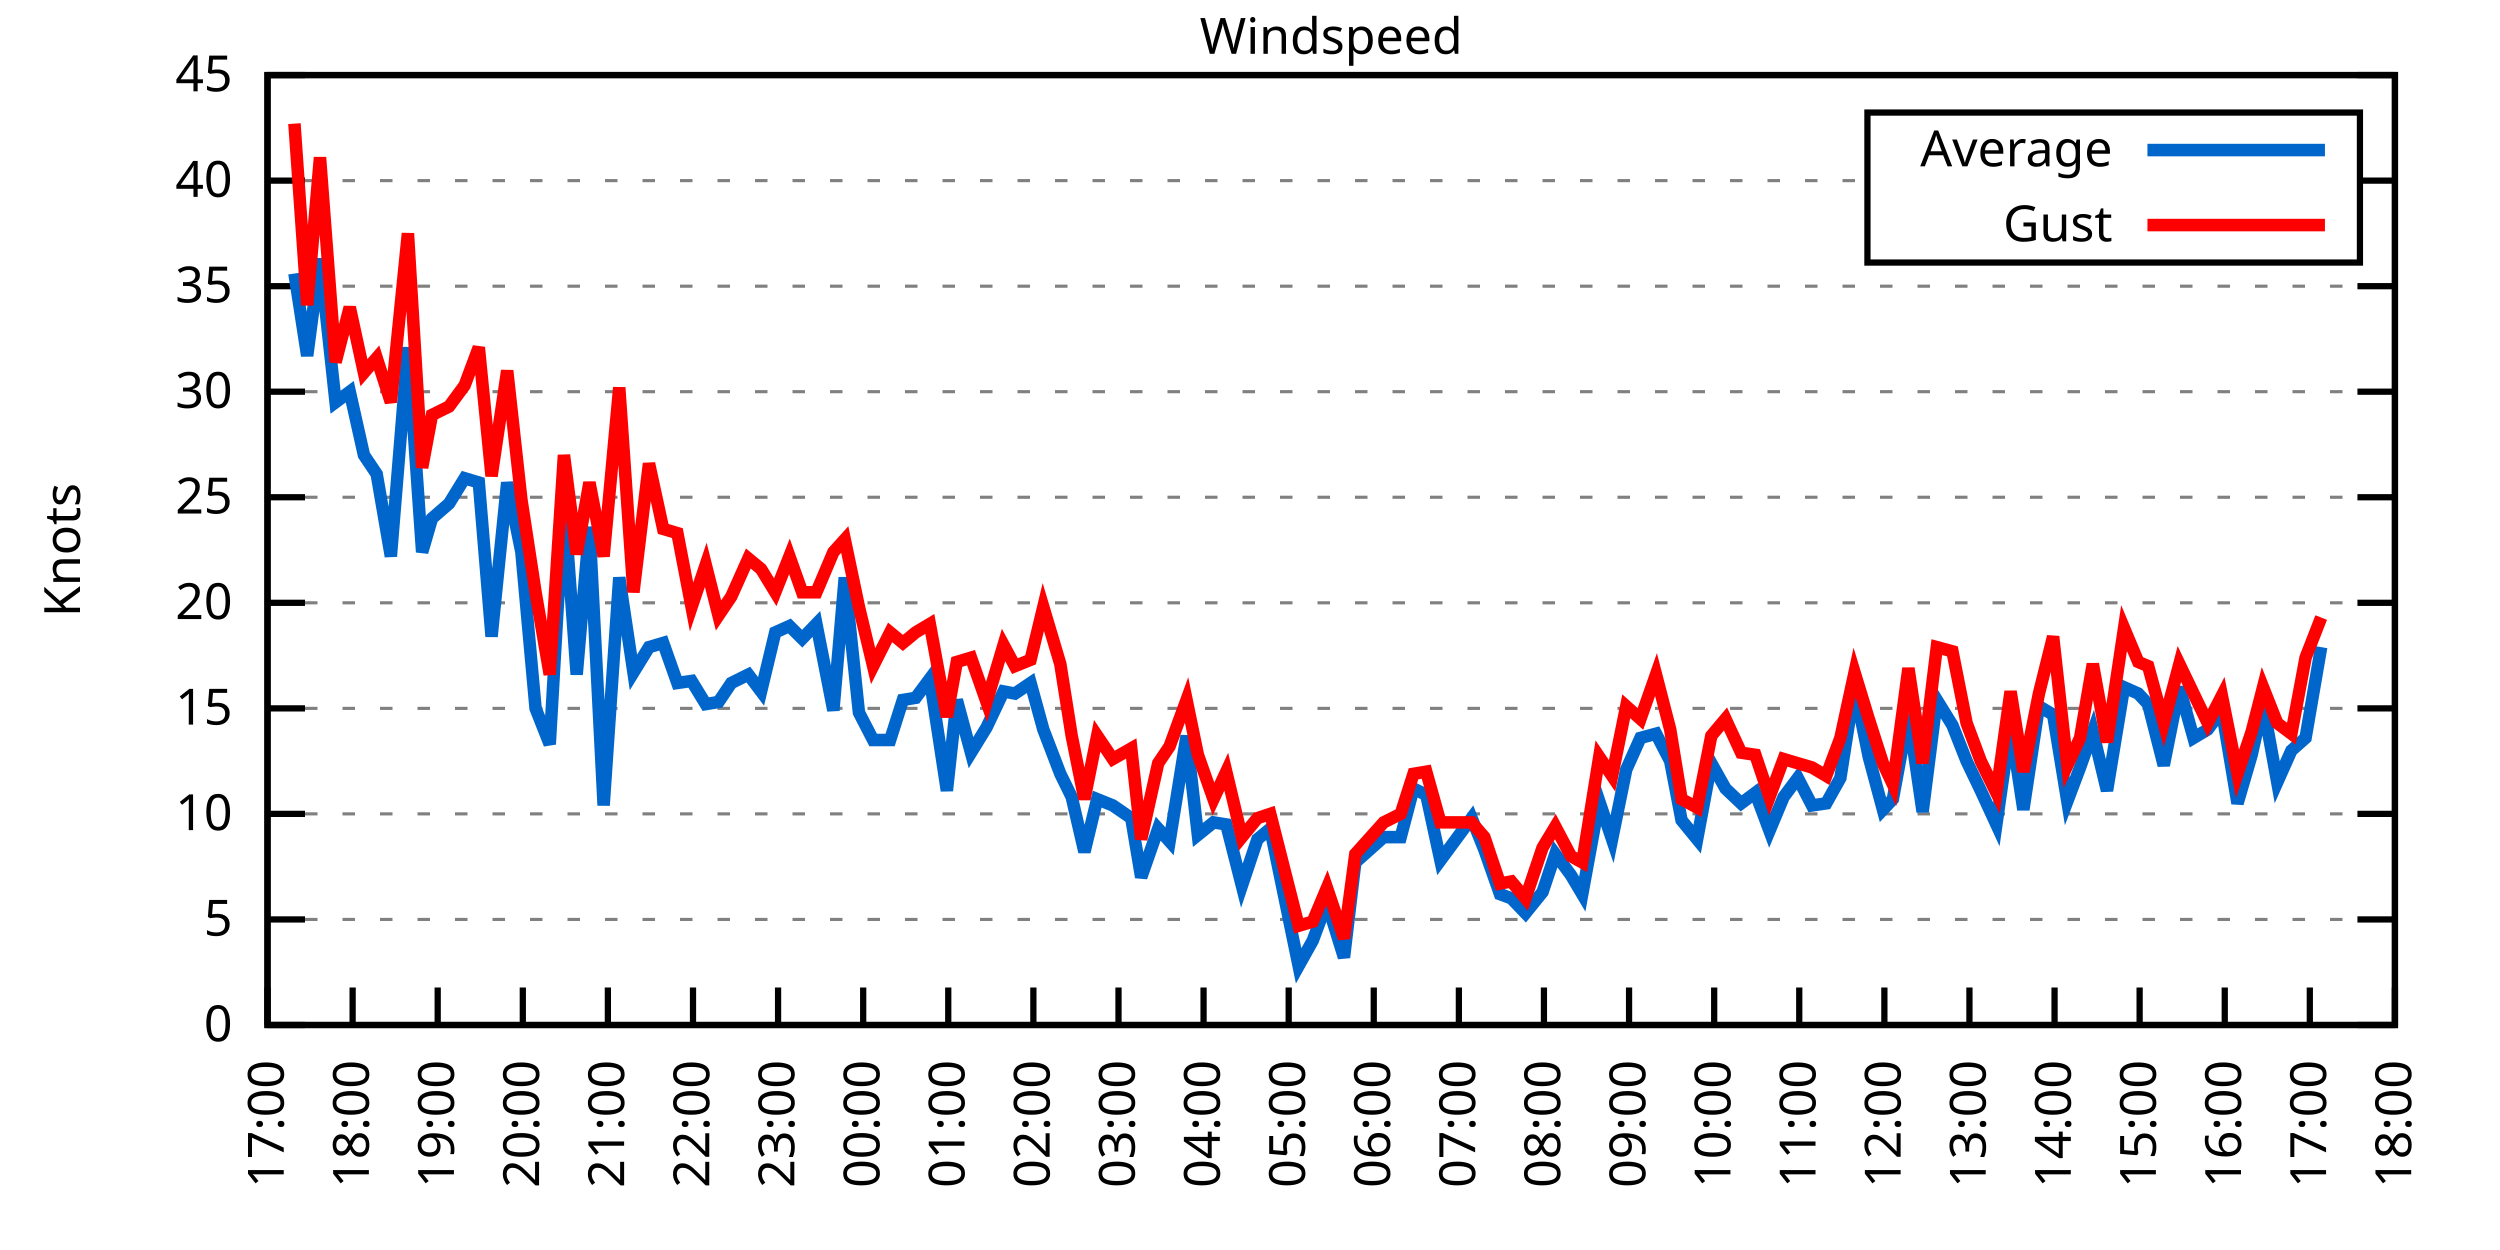
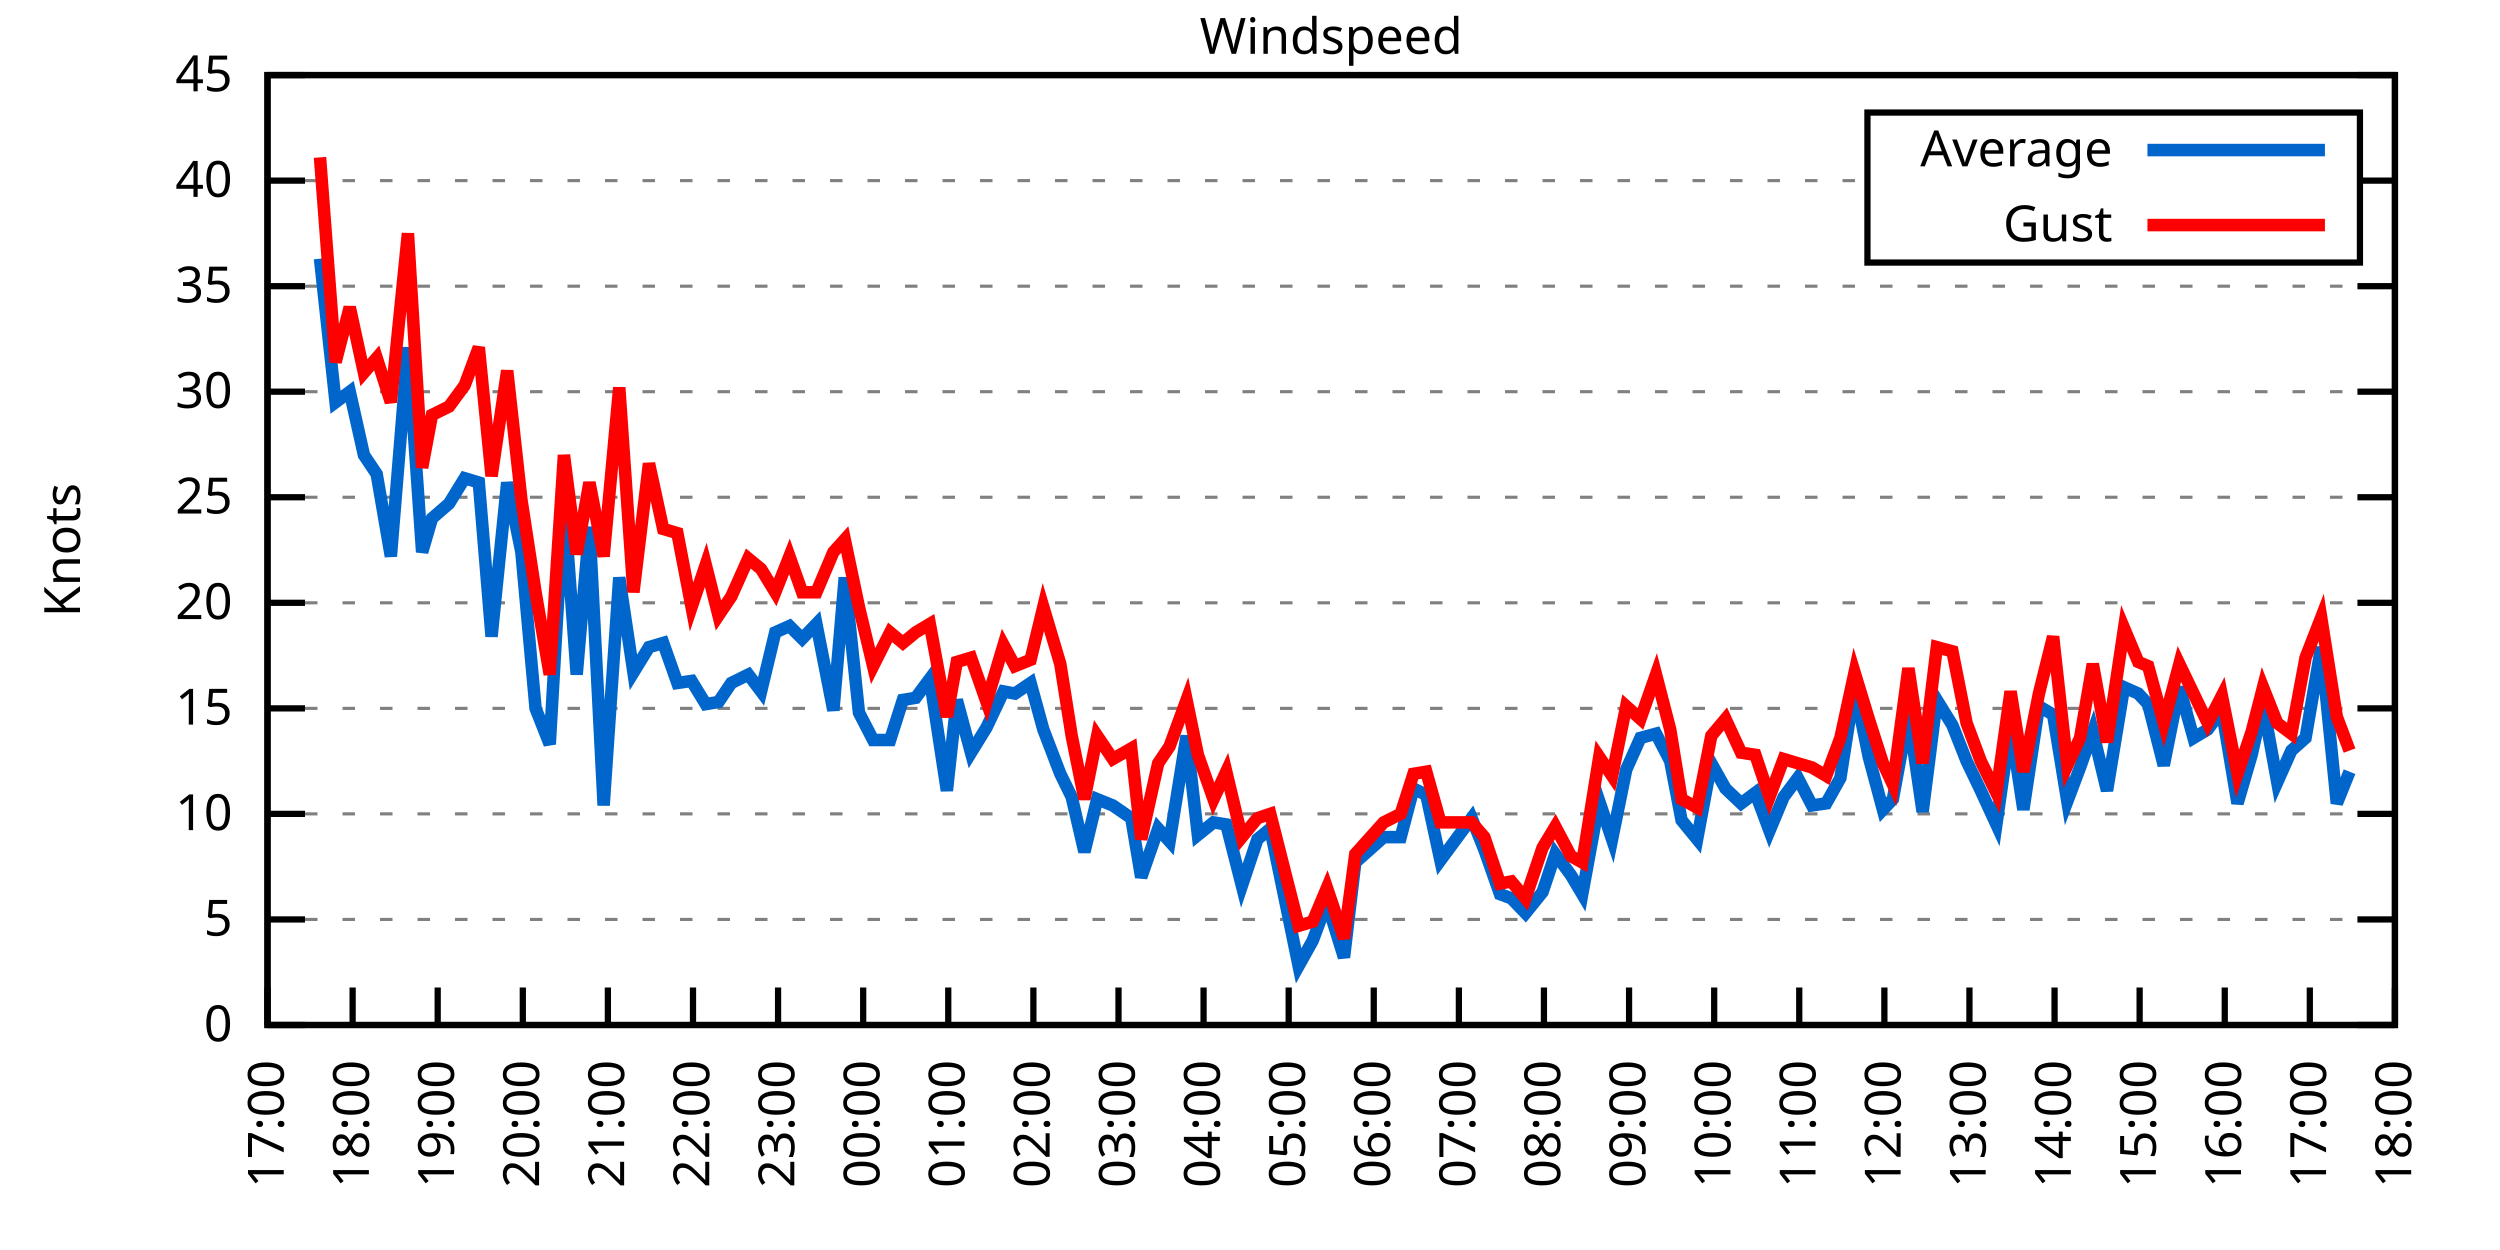
<svg xmlns="http://www.w3.org/2000/svg" xmlns:xlink="http://www.w3.org/1999/xlink" width="400" height="200" viewBox="0 0 400 200">
  <g id="gnuplot_canvas">
    <rect x="0" y="0" width="400" height="200" fill="none" />
    <defs>
      <circle id="gpDot" r="0.5" stroke-width="0.5" stroke="currentColor" />
      <path id="gpPt0" stroke-width="0.333" stroke="currentColor" d="M-1,0 h2 M0,-1 v2" />
      <path id="gpPt1" stroke-width="0.333" stroke="currentColor" d="M-1,-1 L1,1 M1,-1 L-1,1" />
      <path id="gpPt2" stroke-width="0.333" stroke="currentColor" d="M-1,0 L1,0 M0,-1 L0,1 M-1,-1 L1,1 M-1,1 L1,-1" />
      <rect id="gpPt3" stroke-width="0.333" stroke="currentColor" x="-1" y="-1" width="2" height="2" />
      <rect id="gpPt4" stroke-width="0.333" stroke="currentColor" fill="currentColor" x="-1" y="-1" width="2" height="2" />
      <circle id="gpPt5" stroke-width="0.333" stroke="currentColor" cx="0" cy="0" r="1" />
      <use xlink:href="#gpPt5" id="gpPt6" fill="currentColor" stroke="none" />
      <path id="gpPt7" stroke-width="0.333" stroke="currentColor" d="M0,-1.33 L-1.33,0.67 L1.33,0.67 z" />
      <use xlink:href="#gpPt7" id="gpPt8" fill="currentColor" stroke="none" />
      <use xlink:href="#gpPt7" id="gpPt9" stroke="currentColor" transform="rotate(180)" />
      <use xlink:href="#gpPt9" id="gpPt10" fill="currentColor" stroke="none" />
      <use xlink:href="#gpPt3" id="gpPt11" stroke="currentColor" transform="rotate(45)" />
      <use xlink:href="#gpPt11" id="gpPt12" fill="currentColor" stroke="none" />
      <path id="gpPt13" stroke-width="0.333" stroke="currentColor" d="M0,1.330 L1.265,0.411 L0.782,-1.067 L-0.782,-1.076 L-1.265,0.411 z" />
      <use xlink:href="#gpPt13" id="gpPt14" fill="currentColor" stroke="none" />
      <filter id="textbox" filterUnits="objectBoundingBox" x="0" y="0" height="1" width="1">
        <feFlood flood-color="white" flood-opacity="1" result="bgnd" />
        <feComposite in="SourceGraphic" in2="bgnd" operator="atop" />
      </filter>
      <filter id="greybox" filterUnits="objectBoundingBox" x="0" y="0" height="1" width="1">
        <feFlood flood-color="lightgrey" flood-opacity="1" result="grey" />
        <feComposite in="SourceGraphic" in2="grey" operator="atop" />
      </filter>
    </defs>
    <g fill="none" color="white" stroke="currentColor" stroke-width="1.00" stroke-linecap="butt" stroke-linejoin="miter">
</g>
    <g fill="none" color="black" stroke="currentColor" stroke-width="1.00" stroke-linecap="butt" stroke-linejoin="miter">
      <g stroke="none" shape-rendering="crispEdges">
        <polygon fill="rgb(255, 255, 255)" points="42.80,164.00 383.18,164.00 383.18,12.02 42.80,12.02 " />
      </g>
    </g>
    <g fill="none" color="black" stroke="currentColor" stroke-width="1.00" stroke-linecap="butt" stroke-linejoin="miter">
</g>
    <g fill="none" color="black" stroke="black" stroke-width="0.50" stroke-linecap="butt" stroke-linejoin="miter">
</g>
    <g fill="none" color="gray" stroke="currentColor" stroke-width="0.50" stroke-linecap="butt" stroke-linejoin="miter">
      <path stroke="gray" stroke-dasharray="2,4" class="gridline" d="M42.80,164.00 L383.19,164.00  " />
    </g>
    <g fill="none" color="gray" stroke="gray" stroke-width="1.00" stroke-linecap="butt" stroke-linejoin="miter">
</g>
    <g fill="none" color="black" stroke="currentColor" stroke-width="1.00" stroke-linecap="butt" stroke-linejoin="miter">
      <path stroke="black" d="M42.80,164.00 L48.80,164.00 M383.19,164.00 L377.19,164.00  " />
      <g transform="translate(37.20,166.60)" stroke="none" fill="black" font-family="Sans" font-size="8.00" text-anchor="end">
        <text>
          <tspan font-family="Sans"> 0</tspan>
        </text>
      </g>
    </g>
    <g fill="none" color="black" stroke="currentColor" stroke-width="1.00" stroke-linecap="butt" stroke-linejoin="miter">
</g>
    <g fill="none" color="black" stroke="black" stroke-width="0.50" stroke-linecap="butt" stroke-linejoin="miter">
</g>
    <g fill="none" color="gray" stroke="currentColor" stroke-width="0.50" stroke-linecap="butt" stroke-linejoin="miter">
      <path stroke="gray" stroke-dasharray="2,4" class="gridline" d="M42.80,147.11 L383.19,147.11  " />
    </g>
    <g fill="none" color="gray" stroke="gray" stroke-width="1.00" stroke-linecap="butt" stroke-linejoin="miter">
</g>
    <g fill="none" color="black" stroke="currentColor" stroke-width="1.00" stroke-linecap="butt" stroke-linejoin="miter">
      <path stroke="black" d="M42.80,147.11 L48.80,147.11 M383.19,147.11 L377.19,147.11  " />
      <g transform="translate(37.20,149.71)" stroke="none" fill="black" font-family="Sans" font-size="8.00" text-anchor="end">
        <text>
          <tspan font-family="Sans"> 5</tspan>
        </text>
      </g>
    </g>
    <g fill="none" color="black" stroke="currentColor" stroke-width="1.00" stroke-linecap="butt" stroke-linejoin="miter">
</g>
    <g fill="none" color="black" stroke="black" stroke-width="0.50" stroke-linecap="butt" stroke-linejoin="miter">
</g>
    <g fill="none" color="gray" stroke="currentColor" stroke-width="0.50" stroke-linecap="butt" stroke-linejoin="miter">
      <path stroke="gray" stroke-dasharray="2,4" class="gridline" d="M42.80,130.22 L383.19,130.22  " />
    </g>
    <g fill="none" color="gray" stroke="gray" stroke-width="1.00" stroke-linecap="butt" stroke-linejoin="miter">
</g>
    <g fill="none" color="black" stroke="currentColor" stroke-width="1.00" stroke-linecap="butt" stroke-linejoin="miter">
      <path stroke="black" d="M42.80,130.22 L48.80,130.22 M383.19,130.22 L377.19,130.22  " />
      <g transform="translate(37.20,132.82)" stroke="none" fill="black" font-family="Sans" font-size="8.00" text-anchor="end">
        <text>
          <tspan font-family="Sans"> 10</tspan>
        </text>
      </g>
    </g>
    <g fill="none" color="black" stroke="currentColor" stroke-width="1.00" stroke-linecap="butt" stroke-linejoin="miter">
</g>
    <g fill="none" color="black" stroke="black" stroke-width="0.50" stroke-linecap="butt" stroke-linejoin="miter">
</g>
    <g fill="none" color="gray" stroke="currentColor" stroke-width="0.50" stroke-linecap="butt" stroke-linejoin="miter">
      <path stroke="gray" stroke-dasharray="2,4" class="gridline" d="M42.80,113.34 L383.19,113.34  " />
    </g>
    <g fill="none" color="gray" stroke="gray" stroke-width="1.00" stroke-linecap="butt" stroke-linejoin="miter">
</g>
    <g fill="none" color="black" stroke="currentColor" stroke-width="1.00" stroke-linecap="butt" stroke-linejoin="miter">
      <path stroke="black" d="M42.80,113.34 L48.80,113.34 M383.19,113.34 L377.19,113.34  " />
      <g transform="translate(37.20,115.94)" stroke="none" fill="black" font-family="Sans" font-size="8.00" text-anchor="end">
        <text>
          <tspan font-family="Sans"> 15</tspan>
        </text>
      </g>
    </g>
    <g fill="none" color="black" stroke="currentColor" stroke-width="1.00" stroke-linecap="butt" stroke-linejoin="miter">
</g>
    <g fill="none" color="black" stroke="black" stroke-width="0.50" stroke-linecap="butt" stroke-linejoin="miter">
</g>
    <g fill="none" color="gray" stroke="currentColor" stroke-width="0.50" stroke-linecap="butt" stroke-linejoin="miter">
      <path stroke="gray" stroke-dasharray="2,4" class="gridline" d="M42.80,96.45 L383.19,96.45  " />
    </g>
    <g fill="none" color="gray" stroke="gray" stroke-width="1.00" stroke-linecap="butt" stroke-linejoin="miter">
</g>
    <g fill="none" color="black" stroke="currentColor" stroke-width="1.00" stroke-linecap="butt" stroke-linejoin="miter">
      <path stroke="black" d="M42.80,96.45 L48.80,96.45 M383.19,96.45 L377.19,96.45  " />
      <g transform="translate(37.20,99.05)" stroke="none" fill="black" font-family="Sans" font-size="8.00" text-anchor="end">
        <text>
          <tspan font-family="Sans"> 20</tspan>
        </text>
      </g>
    </g>
    <g fill="none" color="black" stroke="currentColor" stroke-width="1.00" stroke-linecap="butt" stroke-linejoin="miter">
</g>
    <g fill="none" color="black" stroke="black" stroke-width="0.50" stroke-linecap="butt" stroke-linejoin="miter">
</g>
    <g fill="none" color="gray" stroke="currentColor" stroke-width="0.50" stroke-linecap="butt" stroke-linejoin="miter">
      <path stroke="gray" stroke-dasharray="2,4" class="gridline" d="M42.80,79.56 L383.19,79.56  " />
    </g>
    <g fill="none" color="gray" stroke="gray" stroke-width="1.00" stroke-linecap="butt" stroke-linejoin="miter">
</g>
    <g fill="none" color="black" stroke="currentColor" stroke-width="1.00" stroke-linecap="butt" stroke-linejoin="miter">
      <path stroke="black" d="M42.80,79.56 L48.80,79.56 M383.19,79.56 L377.19,79.56  " />
      <g transform="translate(37.20,82.16)" stroke="none" fill="black" font-family="Sans" font-size="8.00" text-anchor="end">
        <text>
          <tspan font-family="Sans"> 25</tspan>
        </text>
      </g>
    </g>
    <g fill="none" color="black" stroke="currentColor" stroke-width="1.00" stroke-linecap="butt" stroke-linejoin="miter">
</g>
    <g fill="none" color="black" stroke="black" stroke-width="0.50" stroke-linecap="butt" stroke-linejoin="miter">
</g>
    <g fill="none" color="gray" stroke="currentColor" stroke-width="0.50" stroke-linecap="butt" stroke-linejoin="miter">
      <path stroke="gray" stroke-dasharray="2,4" class="gridline" d="M42.80,62.67 L383.19,62.67  " />
    </g>
    <g fill="none" color="gray" stroke="gray" stroke-width="1.00" stroke-linecap="butt" stroke-linejoin="miter">
</g>
    <g fill="none" color="black" stroke="currentColor" stroke-width="1.00" stroke-linecap="butt" stroke-linejoin="miter">
      <path stroke="black" d="M42.80,62.67 L48.80,62.67 M383.19,62.67 L377.19,62.67  " />
      <g transform="translate(37.20,65.27)" stroke="none" fill="black" font-family="Sans" font-size="8.00" text-anchor="end">
        <text>
          <tspan font-family="Sans"> 30</tspan>
        </text>
      </g>
    </g>
    <g fill="none" color="black" stroke="currentColor" stroke-width="1.00" stroke-linecap="butt" stroke-linejoin="miter">
</g>
    <g fill="none" color="black" stroke="black" stroke-width="0.50" stroke-linecap="butt" stroke-linejoin="miter">
</g>
    <g fill="none" color="gray" stroke="currentColor" stroke-width="0.50" stroke-linecap="butt" stroke-linejoin="miter">
      <path stroke="gray" stroke-dasharray="2,4" class="gridline" d="M42.80,45.79 L383.19,45.79  " />
    </g>
    <g fill="none" color="gray" stroke="gray" stroke-width="1.00" stroke-linecap="butt" stroke-linejoin="miter">
</g>
    <g fill="none" color="black" stroke="currentColor" stroke-width="1.00" stroke-linecap="butt" stroke-linejoin="miter">
      <path stroke="black" d="M42.80,45.79 L48.80,45.79 M383.19,45.79 L377.19,45.79  " />
      <g transform="translate(37.20,48.39)" stroke="none" fill="black" font-family="Sans" font-size="8.00" text-anchor="end">
        <text>
          <tspan font-family="Sans"> 35</tspan>
        </text>
      </g>
    </g>
    <g fill="none" color="black" stroke="currentColor" stroke-width="1.00" stroke-linecap="butt" stroke-linejoin="miter">
</g>
    <g fill="none" color="black" stroke="black" stroke-width="0.50" stroke-linecap="butt" stroke-linejoin="miter">
</g>
    <g fill="none" color="gray" stroke="currentColor" stroke-width="0.50" stroke-linecap="butt" stroke-linejoin="miter">
      <path stroke="gray" stroke-dasharray="2,4" class="gridline" d="M42.80,28.90 L298.79,28.90 M377.59,28.90 L383.19,28.90  " />
    </g>
    <g fill="none" color="gray" stroke="gray" stroke-width="1.00" stroke-linecap="butt" stroke-linejoin="miter">
</g>
    <g fill="none" color="black" stroke="currentColor" stroke-width="1.00" stroke-linecap="butt" stroke-linejoin="miter">
      <path stroke="black" d="M42.80,28.90 L48.80,28.90 M383.19,28.90 L377.19,28.90  " />
      <g transform="translate(37.20,31.50)" stroke="none" fill="black" font-family="Sans" font-size="8.00" text-anchor="end">
        <text>
          <tspan font-family="Sans"> 40</tspan>
        </text>
      </g>
    </g>
    <g fill="none" color="black" stroke="currentColor" stroke-width="1.00" stroke-linecap="butt" stroke-linejoin="miter">
</g>
    <g fill="none" color="black" stroke="black" stroke-width="0.50" stroke-linecap="butt" stroke-linejoin="miter">
</g>
    <g fill="none" color="gray" stroke="currentColor" stroke-width="0.50" stroke-linecap="butt" stroke-linejoin="miter">
      <path stroke="gray" stroke-dasharray="2,4" class="gridline" d="M42.80,12.01 L383.19,12.01  " />
    </g>
    <g fill="none" color="gray" stroke="gray" stroke-width="1.00" stroke-linecap="butt" stroke-linejoin="miter">
</g>
    <g fill="none" color="black" stroke="currentColor" stroke-width="1.00" stroke-linecap="butt" stroke-linejoin="miter">
      <path stroke="black" d="M42.80,12.01 L48.80,12.01 M383.19,12.01 L377.19,12.01  " />
      <g transform="translate(37.20,14.61)" stroke="none" fill="black" font-family="Sans" font-size="8.00" text-anchor="end">
        <text>
          <tspan font-family="Sans"> 45</tspan>
        </text>
      </g>
    </g>
    <g fill="none" color="black" stroke="currentColor" stroke-width="1.00" stroke-linecap="butt" stroke-linejoin="miter">
      <path stroke="black" d="M42.80,164.00 L42.80,158.00  " />
      <g transform="translate(45.40,169.60) rotate(270.00)" stroke="none" fill="black" font-family="Sans" font-size="8.00" text-anchor="end">
        <text>
          <tspan font-family="Sans">17:00</tspan>
        </text>
      </g>
    </g>
    <g fill="none" color="black" stroke="currentColor" stroke-width="1.00" stroke-linecap="butt" stroke-linejoin="miter">
      <path stroke="black" d="M56.42,164.00 L56.42,158.00  " />
      <g transform="translate(59.02,169.60) rotate(270.00)" stroke="none" fill="black" font-family="Sans" font-size="8.00" text-anchor="end">
        <text>
          <tspan font-family="Sans">18:00</tspan>
        </text>
      </g>
    </g>
    <g fill="none" color="black" stroke="currentColor" stroke-width="1.00" stroke-linecap="butt" stroke-linejoin="miter">
      <path stroke="black" d="M70.03,164.00 L70.03,158.00  " />
      <g transform="translate(72.63,169.60) rotate(270.00)" stroke="none" fill="black" font-family="Sans" font-size="8.00" text-anchor="end">
        <text>
          <tspan font-family="Sans">19:00</tspan>
        </text>
      </g>
    </g>
    <g fill="none" color="black" stroke="currentColor" stroke-width="1.00" stroke-linecap="butt" stroke-linejoin="miter">
      <path stroke="black" d="M83.65,164.00 L83.65,158.00  " />
      <g transform="translate(86.25,169.60) rotate(270.00)" stroke="none" fill="black" font-family="Sans" font-size="8.00" text-anchor="end">
        <text>
          <tspan font-family="Sans">20:00</tspan>
        </text>
      </g>
    </g>
    <g fill="none" color="black" stroke="currentColor" stroke-width="1.00" stroke-linecap="butt" stroke-linejoin="miter">
      <path stroke="black" d="M97.26,164.00 L97.26,158.00  " />
      <g transform="translate(99.86,169.60) rotate(270.00)" stroke="none" fill="black" font-family="Sans" font-size="8.00" text-anchor="end">
        <text>
          <tspan font-family="Sans">21:00</tspan>
        </text>
      </g>
    </g>
    <g fill="none" color="black" stroke="currentColor" stroke-width="1.00" stroke-linecap="butt" stroke-linejoin="miter">
      <path stroke="black" d="M110.88,164.00 L110.88,158.00  " />
      <g transform="translate(113.48,169.60) rotate(270.00)" stroke="none" fill="black" font-family="Sans" font-size="8.00" text-anchor="end">
        <text>
          <tspan font-family="Sans">22:00</tspan>
        </text>
      </g>
    </g>
    <g fill="none" color="black" stroke="currentColor" stroke-width="1.00" stroke-linecap="butt" stroke-linejoin="miter">
      <path stroke="black" d="M124.49,164.00 L124.49,158.00  " />
      <g transform="translate(127.09,169.60) rotate(270.00)" stroke="none" fill="black" font-family="Sans" font-size="8.00" text-anchor="end">
        <text>
          <tspan font-family="Sans">23:00</tspan>
        </text>
      </g>
    </g>
    <g fill="none" color="black" stroke="currentColor" stroke-width="1.00" stroke-linecap="butt" stroke-linejoin="miter">
      <path stroke="black" d="M138.11,164.00 L138.11,158.00  " />
      <g transform="translate(140.71,169.60) rotate(270.00)" stroke="none" fill="black" font-family="Sans" font-size="8.00" text-anchor="end">
        <text>
          <tspan font-family="Sans">00:00</tspan>
        </text>
      </g>
    </g>
    <g fill="none" color="black" stroke="currentColor" stroke-width="1.00" stroke-linecap="butt" stroke-linejoin="miter">
      <path stroke="black" d="M151.72,164.00 L151.72,158.00  " />
      <g transform="translate(154.32,169.60) rotate(270.00)" stroke="none" fill="black" font-family="Sans" font-size="8.00" text-anchor="end">
        <text>
          <tspan font-family="Sans">01:00</tspan>
        </text>
      </g>
    </g>
    <g fill="none" color="black" stroke="currentColor" stroke-width="1.00" stroke-linecap="butt" stroke-linejoin="miter">
      <path stroke="black" d="M165.34,164.00 L165.34,158.00  " />
      <g transform="translate(167.94,169.60) rotate(270.00)" stroke="none" fill="black" font-family="Sans" font-size="8.00" text-anchor="end">
        <text>
          <tspan font-family="Sans">02:00</tspan>
        </text>
      </g>
    </g>
    <g fill="none" color="black" stroke="currentColor" stroke-width="1.00" stroke-linecap="butt" stroke-linejoin="miter">
      <path stroke="black" d="M178.96,164.00 L178.96,158.00  " />
      <g transform="translate(181.56,169.60) rotate(270.00)" stroke="none" fill="black" font-family="Sans" font-size="8.00" text-anchor="end">
        <text>
          <tspan font-family="Sans">03:00</tspan>
        </text>
      </g>
    </g>
    <g fill="none" color="black" stroke="currentColor" stroke-width="1.00" stroke-linecap="butt" stroke-linejoin="miter">
      <path stroke="black" d="M192.57,164.00 L192.57,158.00  " />
      <g transform="translate(195.17,169.60) rotate(270.00)" stroke="none" fill="black" font-family="Sans" font-size="8.00" text-anchor="end">
        <text>
          <tspan font-family="Sans">04:00</tspan>
        </text>
      </g>
    </g>
    <g fill="none" color="black" stroke="currentColor" stroke-width="1.00" stroke-linecap="butt" stroke-linejoin="miter">
      <path stroke="black" d="M206.19,164.00 L206.19,158.00  " />
      <g transform="translate(208.79,169.60) rotate(270.00)" stroke="none" fill="black" font-family="Sans" font-size="8.00" text-anchor="end">
        <text>
          <tspan font-family="Sans">05:00</tspan>
        </text>
      </g>
    </g>
    <g fill="none" color="black" stroke="currentColor" stroke-width="1.00" stroke-linecap="butt" stroke-linejoin="miter">
      <path stroke="black" d="M219.80,164.00 L219.80,158.00  " />
      <g transform="translate(222.40,169.60) rotate(270.00)" stroke="none" fill="black" font-family="Sans" font-size="8.00" text-anchor="end">
        <text>
          <tspan font-family="Sans">06:00</tspan>
        </text>
      </g>
    </g>
    <g fill="none" color="black" stroke="currentColor" stroke-width="1.00" stroke-linecap="butt" stroke-linejoin="miter">
      <path stroke="black" d="M233.42,164.00 L233.42,158.00  " />
      <g transform="translate(236.02,169.60) rotate(270.00)" stroke="none" fill="black" font-family="Sans" font-size="8.00" text-anchor="end">
        <text>
          <tspan font-family="Sans">07:00</tspan>
        </text>
      </g>
    </g>
    <g fill="none" color="black" stroke="currentColor" stroke-width="1.00" stroke-linecap="butt" stroke-linejoin="miter">
      <path stroke="black" d="M247.03,164.00 L247.03,158.00  " />
      <g transform="translate(249.63,169.60) rotate(270.00)" stroke="none" fill="black" font-family="Sans" font-size="8.00" text-anchor="end">
        <text>
          <tspan font-family="Sans">08:00</tspan>
        </text>
      </g>
    </g>
    <g fill="none" color="black" stroke="currentColor" stroke-width="1.00" stroke-linecap="butt" stroke-linejoin="miter">
      <path stroke="black" d="M260.65,164.00 L260.65,158.00  " />
      <g transform="translate(263.25,169.60) rotate(270.00)" stroke="none" fill="black" font-family="Sans" font-size="8.00" text-anchor="end">
        <text>
          <tspan font-family="Sans">09:00</tspan>
        </text>
      </g>
    </g>
    <g fill="none" color="black" stroke="currentColor" stroke-width="1.00" stroke-linecap="butt" stroke-linejoin="miter">
      <path stroke="black" d="M274.27,164.00 L274.27,158.00  " />
      <g transform="translate(276.87,169.60) rotate(270.00)" stroke="none" fill="black" font-family="Sans" font-size="8.00" text-anchor="end">
        <text>
          <tspan font-family="Sans">10:00</tspan>
        </text>
      </g>
    </g>
    <g fill="none" color="black" stroke="currentColor" stroke-width="1.00" stroke-linecap="butt" stroke-linejoin="miter">
      <path stroke="black" d="M287.88,164.00 L287.88,158.00  " />
      <g transform="translate(290.48,169.60) rotate(270.00)" stroke="none" fill="black" font-family="Sans" font-size="8.00" text-anchor="end">
        <text>
          <tspan font-family="Sans">11:00</tspan>
        </text>
      </g>
    </g>
    <g fill="none" color="black" stroke="currentColor" stroke-width="1.00" stroke-linecap="butt" stroke-linejoin="miter">
      <path stroke="black" d="M301.50,164.00 L301.50,158.00  " />
      <g transform="translate(304.10,169.60) rotate(270.00)" stroke="none" fill="black" font-family="Sans" font-size="8.00" text-anchor="end">
        <text>
          <tspan font-family="Sans">12:00</tspan>
        </text>
      </g>
    </g>
    <g fill="none" color="black" stroke="currentColor" stroke-width="1.00" stroke-linecap="butt" stroke-linejoin="miter">
      <path stroke="black" d="M315.11,164.00 L315.11,158.00  " />
      <g transform="translate(317.71,169.60) rotate(270.00)" stroke="none" fill="black" font-family="Sans" font-size="8.00" text-anchor="end">
        <text>
          <tspan font-family="Sans">13:00</tspan>
        </text>
      </g>
    </g>
    <g fill="none" color="black" stroke="currentColor" stroke-width="1.00" stroke-linecap="butt" stroke-linejoin="miter">
      <path stroke="black" d="M328.73,164.00 L328.73,158.00  " />
      <g transform="translate(331.33,169.60) rotate(270.00)" stroke="none" fill="black" font-family="Sans" font-size="8.00" text-anchor="end">
        <text>
          <tspan font-family="Sans">14:00</tspan>
        </text>
      </g>
    </g>
    <g fill="none" color="black" stroke="currentColor" stroke-width="1.00" stroke-linecap="butt" stroke-linejoin="miter">
      <path stroke="black" d="M342.34,164.00 L342.34,158.00  " />
      <g transform="translate(344.94,169.60) rotate(270.00)" stroke="none" fill="black" font-family="Sans" font-size="8.00" text-anchor="end">
        <text>
          <tspan font-family="Sans">15:00</tspan>
        </text>
      </g>
    </g>
    <g fill="none" color="black" stroke="currentColor" stroke-width="1.00" stroke-linecap="butt" stroke-linejoin="miter">
      <path stroke="black" d="M355.96,164.00 L355.96,158.00  " />
      <g transform="translate(358.56,169.60) rotate(270.00)" stroke="none" fill="black" font-family="Sans" font-size="8.00" text-anchor="end">
        <text>
          <tspan font-family="Sans">16:00</tspan>
        </text>
      </g>
    </g>
    <g fill="none" color="black" stroke="currentColor" stroke-width="1.00" stroke-linecap="butt" stroke-linejoin="miter">
      <path stroke="black" d="M369.57,164.00 L369.57,158.00  " />
      <g transform="translate(372.17,169.60) rotate(270.00)" stroke="none" fill="black" font-family="Sans" font-size="8.00" text-anchor="end">
        <text>
          <tspan font-family="Sans">17:00</tspan>
        </text>
      </g>
    </g>
    <g fill="none" color="black" stroke="currentColor" stroke-width="1.00" stroke-linecap="butt" stroke-linejoin="miter">
      <path stroke="black" d="M383.19,164.00 L383.19,158.00  " />
      <g transform="translate(385.79,169.60) rotate(270.00)" stroke="none" fill="black" font-family="Sans" font-size="8.00" text-anchor="end">
        <text>
          <tspan font-family="Sans">18:00</tspan>
        </text>
      </g>
    </g>
    <g fill="none" color="black" stroke="currentColor" stroke-width="1.00" stroke-linecap="butt" stroke-linejoin="miter">
</g>
    <g fill="none" color="black" stroke="currentColor" stroke-width="1.00" stroke-linecap="butt" stroke-linejoin="miter">
      <path stroke="black" d="M42.80,12.01 L42.80,164.00 L383.19,164.00 L383.19,12.01 L42.80,12.01 Z  " />
    </g>
    <g fill="none" color="black" stroke="currentColor" stroke-width="1.00" stroke-linecap="butt" stroke-linejoin="miter">
</g>
    <g fill="none" color="black" stroke="currentColor" stroke-width="1.00" stroke-linecap="butt" stroke-linejoin="miter">
      <path stroke="black" d="M298.79,42.01 L298.79,18.01 L377.59,18.01 L377.59,42.01 L298.79,42.01 Z  " />
    </g>
    <g id="Windspeed_plot_1">
      <g fill="none" color="white" stroke="black" stroke-width="2.00" stroke-linecap="butt" stroke-linejoin="miter">
</g>
      <g fill="none" color="black" stroke="currentColor" stroke-width="2.00" stroke-linecap="butt" stroke-linejoin="miter">
        <g transform="translate(337.99,26.61)" stroke="none" fill="black" font-family="Sans" font-size="8.00" text-anchor="end">
          <text>
            <tspan font-family="Sans">Average</tspan>
          </text>
        </g>
      </g>
      <g fill="none" color="black" stroke="currentColor" stroke-width="2.00" stroke-linecap="butt" stroke-linejoin="miter">
-         <path stroke="rgb(  0, 102, 204)" d="M343.59,24.01 L371.99,24.01 M47.11,43.76 L49.15,56.93 L51.20,41.39 L53.69,64.36 L55.96,62.67 L58.23,72.81   L60.27,75.85 L62.54,89.02 L65.27,55.58 L67.54,88.34 L69.12,82.94 L71.85,80.57 L74.34,76.52 L76.61,77.20   L78.65,101.85 L81.15,77.20 L83.42,88.34 L85.69,113.34 L87.96,119.08 L90.23,79.90 L92.27,107.93 L94.31,84.29   L96.58,128.87 L99.08,92.40 L101.35,107.59 L103.84,103.54 L106.11,102.87 L108.38,109.28 L110.65,108.95 L112.92,112.66   L114.96,112.32 L117.01,109.28 L119.73,107.93 L121.77,110.63 L124.04,101.18 L126.31,100.16 L128.35,102.19 L130.62,99.83   L133.34,113.67 L135.16,92.40 L137.43,114.01 L139.70,118.40 L142.42,118.40 L144.46,111.99 L146.51,111.65 L148.77,108.61   L151.50,126.51 L153.09,111.99 L155.36,120.43 L157.85,116.38 L160.57,110.63 L162.39,110.97 L164.89,109.28 L166.93,116.71   L169.65,123.81 L171.47,127.52 L173.51,136.30 L175.55,127.86 L178.05,128.87 L181.00,130.90 L182.59,140.36 L185.31,132.59   L187.13,134.62 L189.85,117.73 L191.66,133.60 L194.16,131.58 L196.20,131.91 L198.70,141.71 L201.19,134.28 L203.24,132.59   L207.78,154.54 L210.04,150.49 L212.31,144.41 L215.04,153.19 L216.85,137.99 L221.39,133.94 L224.11,133.94 L226.16,126.17   L228.20,127.18 L230.47,137.66 L235.46,130.90 L237.50,135.97 L240.00,143.06 L241.81,143.73 L244.08,146.10 L246.81,142.72   L248.85,136.64 L251.35,140.02 L253.16,143.06 L255.88,128.20 L257.93,134.28 L260.20,123.13 L262.47,118.07 L264.96,117.39   L267.23,121.78 L269.05,131.24 L271.54,134.28 L273.81,122.12 L276.08,126.17 L278.58,128.54 L280.85,126.85 L283.12,132.93   L285.38,127.52 L287.65,124.48 L289.92,128.87 L292.19,128.54 L294.46,124.48 L296.73,109.96 L299.00,121.11 L301.27,129.55   L302.86,127.86 L305.35,114.35 L307.62,129.89 L309.89,111.99 L312.39,116.04 L314.66,121.78 L316.93,126.51 L319.42,131.91   L321.69,116.04 L323.74,129.55 L326.23,113.00 L328.50,114.35 L330.77,128.20 L332.81,122.79 L334.85,117.05 L337.12,126.51   L339.85,109.96 L342.12,110.97 L343.70,112.66 L346.20,122.46 L348.70,109.96 L350.97,118.07 L353.24,116.71 L355.50,113.67   L358.00,128.54 L360.27,120.77 L362.09,112.66 L364.36,125.16 L366.62,120.09 L368.89,118.07 L371.39,103.54  " />
+         <path stroke="rgb(  0, 102, 204)" d="M343.59,24.01 L371.99,24.01 M51.20,41.39 L53.69,64.36 L55.96,62.67 L58.23,72.81 L60.27,75.85 L62.54,89.02   L65.27,55.58 L67.54,88.34 L69.12,82.94 L71.85,80.57 L74.34,76.52 L76.61,77.20 L78.65,101.85 L81.15,77.20   L83.42,88.34 L85.69,113.34 L87.96,119.08 L90.23,79.90 L92.27,107.93 L94.31,84.29 L96.58,128.87 L99.08,92.40   L101.35,107.59 L103.84,103.54 L106.11,102.87 L108.38,109.28 L110.65,108.95 L112.92,112.66 L114.96,112.32 L117.01,109.28   L119.73,107.93 L121.77,110.63 L124.04,101.18 L126.31,100.16 L128.35,102.19 L130.62,99.83 L133.34,113.67 L135.16,92.40   L137.43,114.01 L139.70,118.40 L142.42,118.40 L144.46,111.99 L146.51,111.65 L148.77,108.61 L151.50,126.51 L153.09,111.99   L155.36,120.43 L157.85,116.38 L160.57,110.63 L162.39,110.97 L164.89,109.28 L166.93,116.71 L169.65,123.81 L171.47,127.52   L173.51,136.30 L175.55,127.86 L178.05,128.87 L181.00,130.90 L182.59,140.36 L185.31,132.59 L187.13,134.62 L189.85,117.73   L191.66,133.60 L194.16,131.58 L196.20,131.91 L198.70,141.71 L201.19,134.28 L203.24,132.59 L207.78,154.54 L210.04,150.49   L212.31,144.41 L215.04,153.19 L216.85,137.99 L221.39,133.94 L224.11,133.94 L226.16,126.17 L228.20,127.18 L230.47,137.66   L235.46,130.90 L237.50,135.97 L240.00,143.06 L241.81,143.73 L244.08,146.10 L246.81,142.72 L248.85,136.64 L251.35,140.02   L253.16,143.06 L255.88,128.20 L257.93,134.28 L260.20,123.13 L262.47,118.07 L264.96,117.39 L267.23,121.78 L269.05,131.24   L271.54,134.28 L273.81,122.12 L276.08,126.17 L278.58,128.54 L280.85,126.85 L283.12,132.93 L285.38,127.52 L287.65,124.48   L289.92,128.87 L292.19,128.54 L294.46,124.48 L296.73,109.96 L299.00,121.11 L301.27,129.55 L302.86,127.86 L305.35,114.35   L307.62,129.89 L309.89,111.99 L312.39,116.04 L314.66,121.78 L316.93,126.51 L319.42,131.91 L321.69,116.04 L323.74,129.55   L326.23,113.00 L328.50,114.35 L330.77,128.20 L332.81,122.79 L334.85,117.05 L337.12,126.51 L339.85,109.96 L342.12,110.97   L343.70,112.66 L346.20,122.46 L348.70,109.96 L350.97,118.07 L353.24,116.71 L355.50,113.67 L358.00,128.54 L360.27,120.77   L362.09,112.66 L364.36,125.16 L366.62,120.09 L368.89,118.07 L371.39,103.54 L373.89,128.54 L375.93,123.47  " />
      </g>
    </g>
    <g id="Windspeed_plot_2">
      <g fill="none" color="black" stroke="currentColor" stroke-width="2.00" stroke-linecap="butt" stroke-linejoin="miter">
        <g transform="translate(337.99,38.61)" stroke="none" fill="black" font-family="Sans" font-size="8.00" text-anchor="end">
          <text>
            <tspan font-family="Sans">Gust</tspan>
          </text>
        </g>
      </g>
      <g fill="none" color="black" stroke="currentColor" stroke-width="2.00" stroke-linecap="butt" stroke-linejoin="miter">
-         <path stroke="rgb(255,   0,   0)" d="M343.59,36.01 L371.99,36.01 M47.11,19.78 L49.15,48.83 L51.20,25.18 L53.69,57.94 L55.96,49.16 L58.23,59.63   L60.27,57.27 L62.54,64.36 L65.27,37.34 L67.54,74.83 L69.12,66.39 L71.85,65.04 L74.34,61.66 L76.61,55.58   L78.65,76.18 L81.15,59.30 L83.42,79.90 L85.69,94.76 L87.96,107.93 L90.23,72.81 L92.27,88.68 L94.31,77.20   L96.58,89.02 L99.08,62.00 L101.35,94.76 L103.84,74.16 L106.11,84.63 L108.38,85.30 L110.65,97.12 L112.92,90.37   L114.96,98.48 L117.01,95.44 L119.73,89.36 L121.77,91.04 L124.04,94.76 L126.31,89.02 L128.35,94.76 L130.62,94.76   L133.34,88.34 L135.16,86.32 L137.43,97.12 L139.70,106.58 L142.42,101.18 L144.46,102.87 L146.51,101.18 L148.77,99.83   L151.50,114.69 L153.09,105.91 L155.36,105.23 L157.85,112.32 L160.57,103.20 L162.39,106.58 L164.89,105.57 L166.93,97.12   L169.65,106.24 L171.47,117.73 L173.51,127.86 L175.55,117.73 L178.05,121.44 L181.00,119.75 L182.59,134.28 L185.31,122.12   L187.13,119.42 L189.85,111.99 L191.66,120.77 L194.16,127.86 L196.20,123.47 L198.70,133.94 L201.19,130.90 L203.24,130.22   L207.78,148.13 L210.04,147.45 L212.31,142.05 L215.04,150.15 L216.85,136.64 L221.39,131.58 L224.11,130.22 L226.16,123.81   L228.20,123.47 L230.47,131.58 L235.46,131.58 L237.50,133.94 L240.00,141.37 L241.81,141.03 L244.08,143.73 L246.81,135.63   L248.85,132.25 L251.35,136.98 L253.16,137.99 L255.88,121.11 L257.93,124.14 L260.20,113.00 L262.47,115.03 L264.96,107.93   L267.23,116.71 L269.05,127.86 L271.54,129.21 L273.81,117.73 L276.08,115.03 L278.58,120.43 L280.85,120.77 L283.12,127.52   L285.38,121.44 L287.65,122.12 L289.92,122.79 L292.19,124.14 L294.46,118.07 L296.73,107.59 L299.00,115.03 L301.27,122.12   L302.86,125.50 L305.35,106.92 L307.62,122.12 L309.89,103.54 L312.39,104.22 L314.66,115.70 L316.93,121.78 L319.42,126.85   L321.69,110.63 L323.74,123.47 L326.23,110.97 L328.50,101.85 L330.77,122.46 L332.81,118.07 L334.85,106.24 L337.12,118.74   L339.85,100.50 L342.12,105.91 L343.70,106.58 L346.20,115.70 L348.70,106.24 L350.97,110.97 L353.24,115.70 L355.50,111.31   L358.00,123.81 L360.27,117.05 L362.09,109.96 L364.36,115.70 L366.62,117.39 L368.89,105.23 L371.39,98.81  " />
+         <path stroke="rgb(255,   0,   0)" d="M343.59,36.01 L371.99,36.01 M51.20,25.18 L53.69,57.94 L55.96,49.16 L58.23,59.63 L60.27,57.27 L62.54,64.36   L65.27,37.34 L67.54,74.83 L69.12,66.39 L71.85,65.04 L74.34,61.66 L76.61,55.58 L78.65,76.18 L81.15,59.30   L83.42,79.90 L85.69,94.76 L87.96,107.93 L90.23,72.81 L92.27,88.68 L94.31,77.20 L96.58,89.02 L99.08,62.00   L101.35,94.76 L103.84,74.16 L106.11,84.63 L108.38,85.30 L110.65,97.12 L112.92,90.37 L114.96,98.48 L117.01,95.44   L119.73,89.36 L121.77,91.04 L124.04,94.76 L126.31,89.02 L128.35,94.76 L130.62,94.76 L133.34,88.34 L135.16,86.32   L137.43,97.12 L139.70,106.58 L142.42,101.18 L144.46,102.87 L146.51,101.18 L148.77,99.83 L151.50,114.69 L153.09,105.91   L155.36,105.23 L157.85,112.32 L160.57,103.20 L162.39,106.58 L164.89,105.57 L166.93,97.12 L169.65,106.24 L171.47,117.73   L173.51,127.86 L175.55,117.73 L178.05,121.44 L181.00,119.75 L182.59,134.28 L185.31,122.12 L187.13,119.42 L189.85,111.99   L191.66,120.77 L194.16,127.86 L196.20,123.47 L198.70,133.94 L201.19,130.90 L203.24,130.22 L207.78,148.13 L210.04,147.45   L212.31,142.05 L215.04,150.15 L216.85,136.64 L221.39,131.58 L224.11,130.22 L226.16,123.81 L228.20,123.47 L230.47,131.58   L235.46,131.58 L237.50,133.94 L240.00,141.37 L241.81,141.03 L244.08,143.73 L246.81,135.63 L248.85,132.25 L251.35,136.98   L253.16,137.99 L255.88,121.11 L257.93,124.14 L260.20,113.00 L262.47,115.03 L264.96,107.93 L267.23,116.71 L269.05,127.86   L271.54,129.21 L273.81,117.73 L276.08,115.03 L278.58,120.43 L280.85,120.77 L283.12,127.52 L285.38,121.44 L287.65,122.12   L289.92,122.79 L292.19,124.14 L294.46,118.07 L296.73,107.59 L299.00,115.03 L301.27,122.12 L302.86,125.50 L305.35,106.92   L307.62,122.12 L309.89,103.54 L312.39,104.22 L314.66,115.70 L316.93,121.78 L319.42,126.85 L321.69,110.63 L323.74,123.47   L326.23,110.97 L328.50,101.85 L330.77,122.46 L332.81,118.07 L334.85,106.24 L337.12,118.74 L339.85,100.50 L342.12,105.91   L343.70,106.58 L346.20,115.70 L348.70,106.24 L350.97,110.97 L353.24,115.70 L355.50,111.31 L358.00,123.81 L360.27,117.05   L362.09,109.96 L364.36,115.70 L366.62,117.39 L368.89,105.23 L371.39,98.81 L373.89,114.69 L375.93,120.09  " />
      </g>
    </g>
    <g fill="none" color="black" stroke="currentColor" stroke-width="2.00" stroke-linecap="butt" stroke-linejoin="miter">
</g>
    <g fill="none" color="black" stroke="black" stroke-width="1.00" stroke-linecap="butt" stroke-linejoin="miter">
</g>
    <g fill="none" color="black" stroke="currentColor" stroke-width="1.00" stroke-linecap="butt" stroke-linejoin="miter">
      <path stroke="black" d="M42.80,12.01 L42.80,164.00 L383.19,164.00 L383.19,12.01 L42.80,12.01 Z  " />
      <g transform="translate(12.80,88.01) rotate(270.00)" stroke="none" fill="black" font-family="Sans" font-size="8.00" text-anchor="middle">
        <text>
          <tspan font-family="Sans">Knots</tspan>
        </text>
      </g>
    </g>
    <g fill="none" color="black" stroke="currentColor" stroke-width="1.00" stroke-linecap="butt" stroke-linejoin="miter">
</g>
    <g fill="none" color="black" stroke="currentColor" stroke-width="1.00" stroke-linecap="butt" stroke-linejoin="miter">
      <g transform="translate(212.99,8.61)" stroke="none" fill="black" font-family="Sans" font-size="8.00" text-anchor="middle">
        <text>
          <tspan font-family="Sans">Windspeed</tspan>
        </text>
      </g>
    </g>
    <g fill="none" color="black" stroke="currentColor" stroke-width="1.00" stroke-linecap="butt" stroke-linejoin="miter">
</g>
  </g>
</svg>
